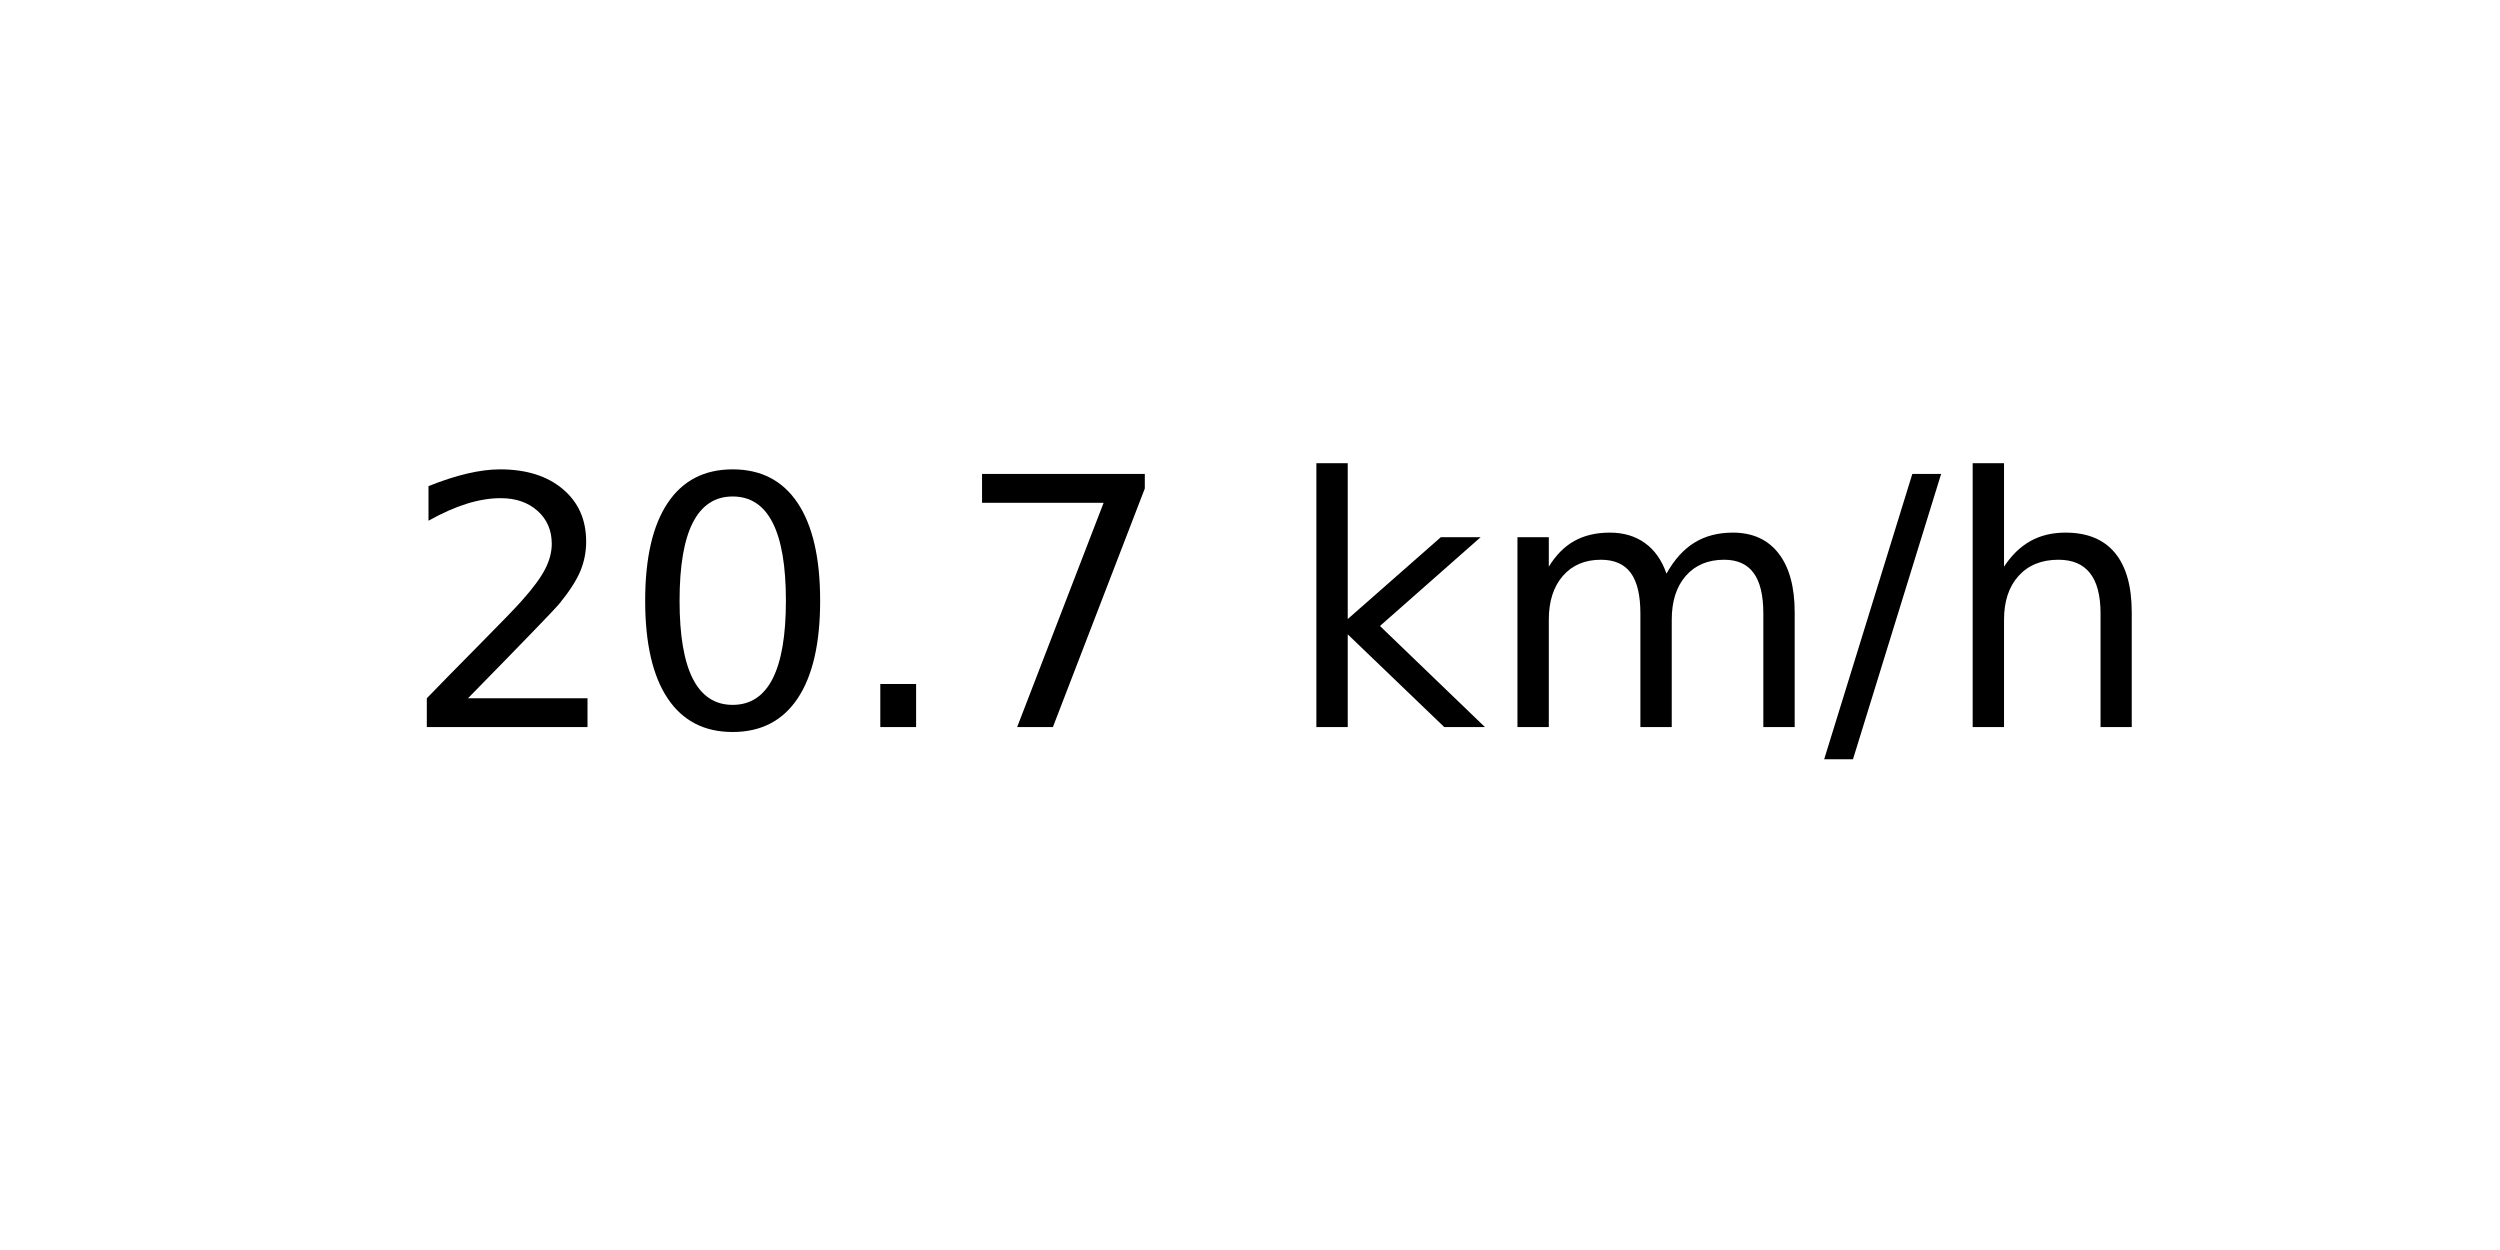
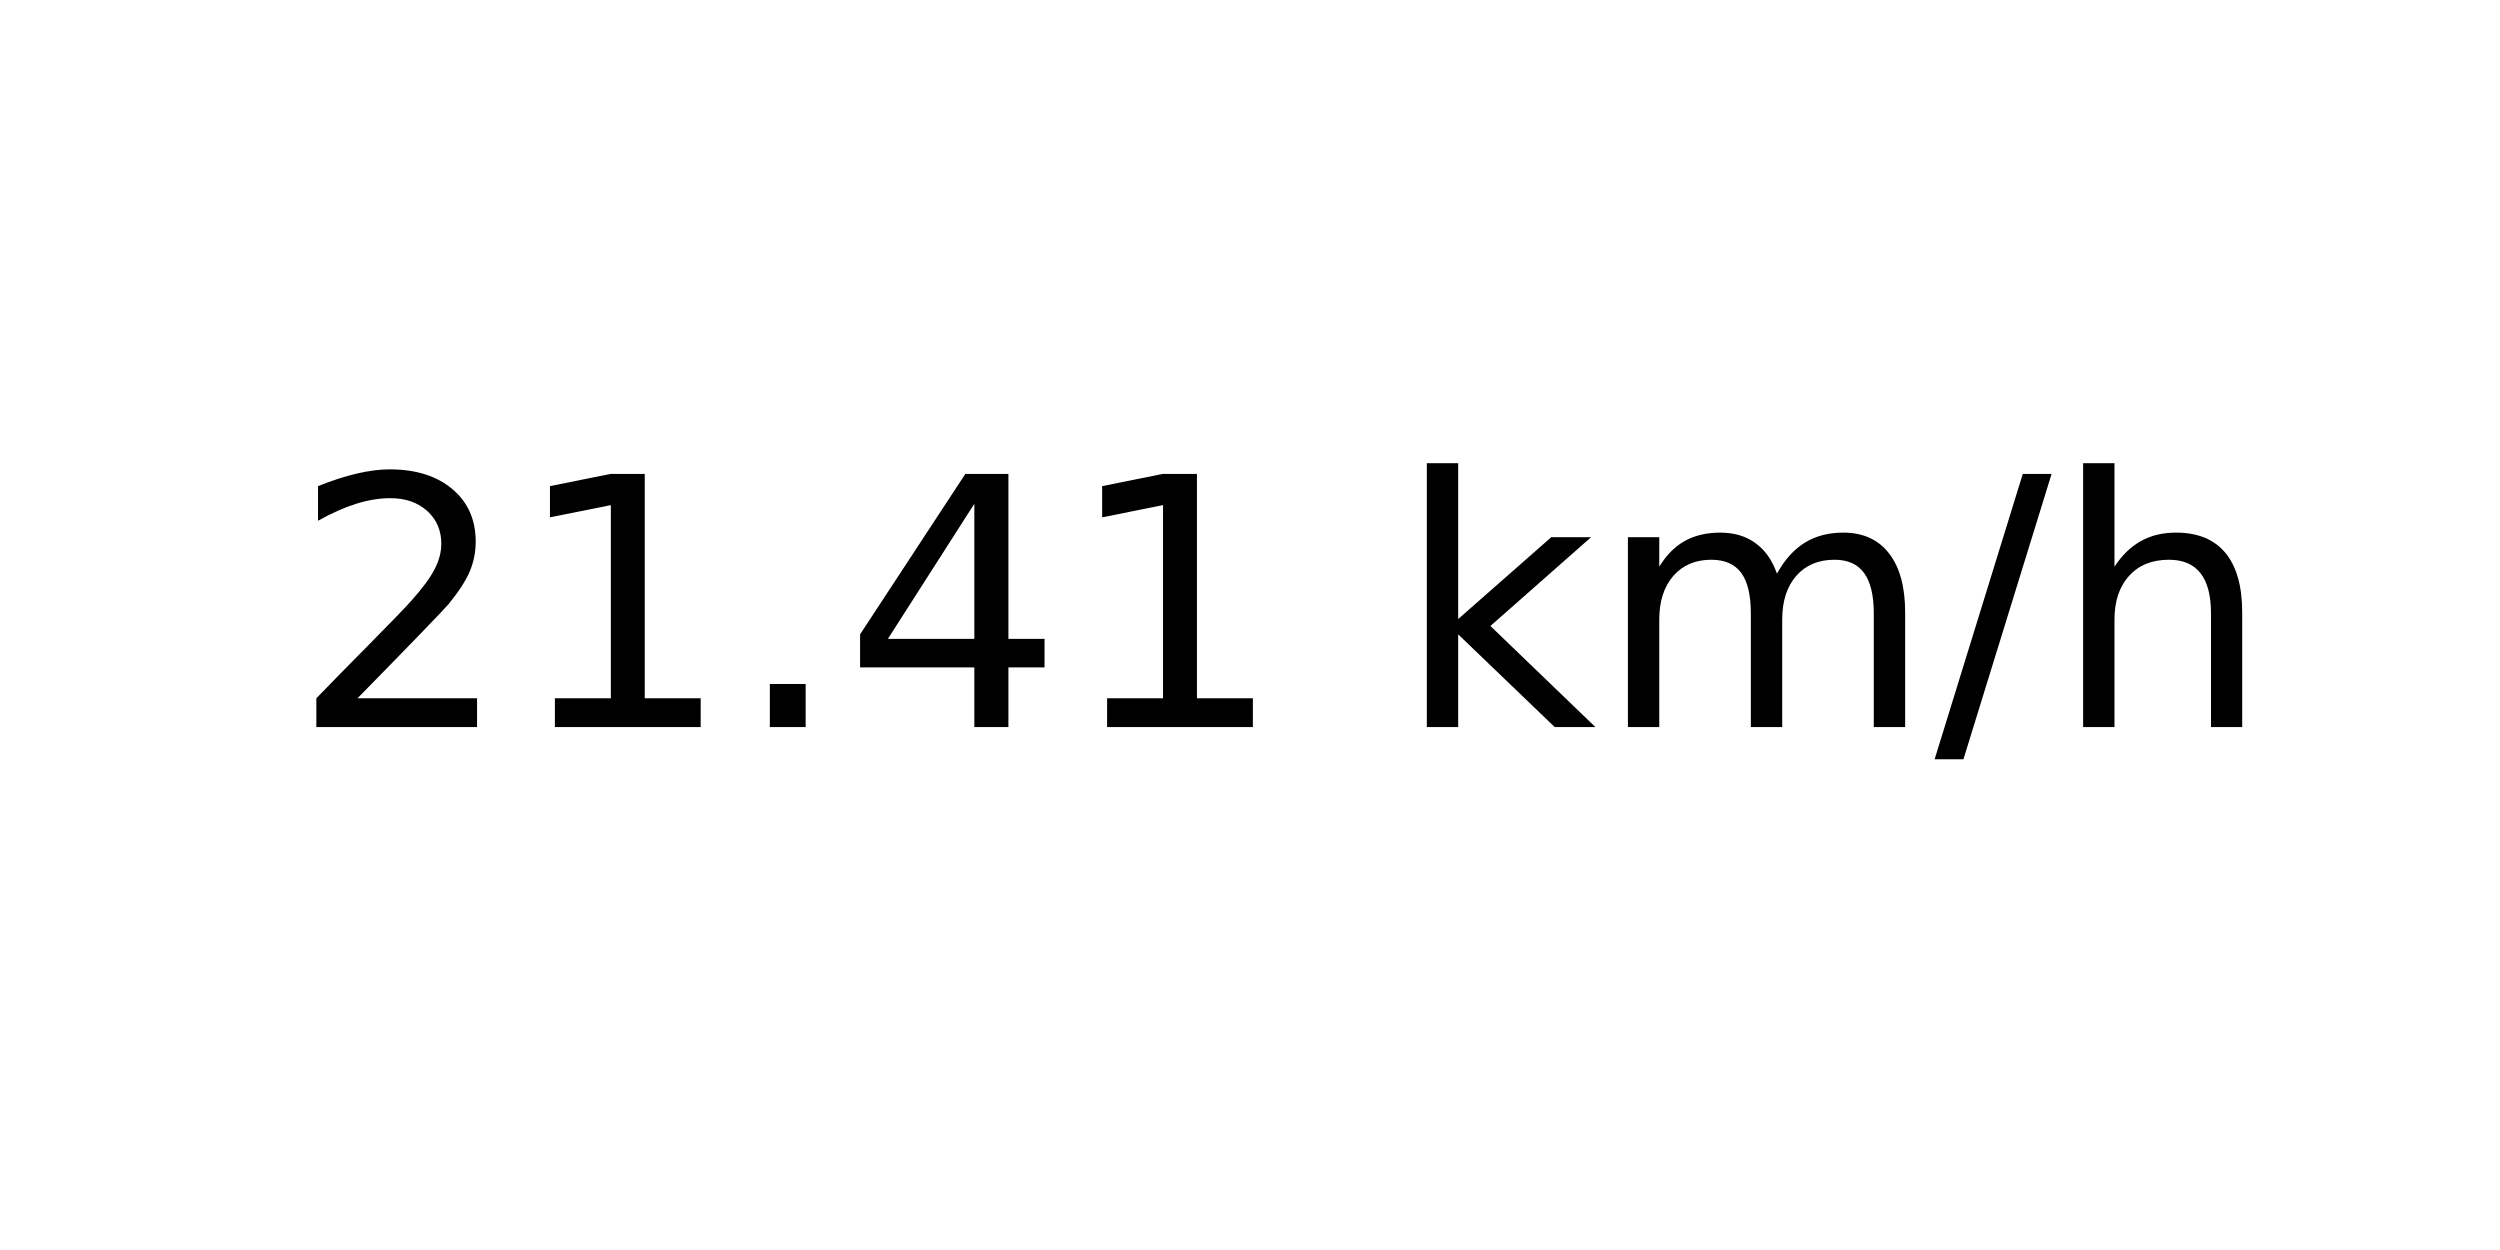
<svg xmlns="http://www.w3.org/2000/svg" xmlns:xlink="http://www.w3.org/1999/xlink" width="72pt" height="36pt" viewBox="0 0 72 36" version="1.1">
  <defs>
    <style type="text/css">*{stroke-linejoin: round; stroke-linecap: butt}</style>
  </defs>
  <g id="figure_1">
    <g id="axes_1">
      <g id="text_1">
-         <g transform="translate(11.55937 20.93937) scale(0.1 -0.1)">
+         <g transform="translate(8.378125 20.93937) scale(0.1 -0.1)">
          <defs>
            <path id="DejaVuSans-32" d="M 1228 531  L 3431 531  L 3431 0  L 469 0  L 469 531  Q 828 903 1448 1529  Q 2069 2156 2228 2338  Q 2531 2678 2651 2914  Q 2772 3150 2772 3378  Q 2772 3750 2511 3984  Q 2250 4219 1831 4219  Q 1534 4219 1204 4116  Q 875 4013 500 3803  L 500 4441  Q 881 4594 1212 4672  Q 1544 4750 1819 4750  Q 2544 4750 2975 4387  Q 3406 4025 3406 3419  Q 3406 3131 3298 2873  Q 3191 2616 2906 2266  Q 2828 2175 2409 1742  Q 1991 1309 1228 531  z " transform="scale(0.015625)" />
-             <path id="DejaVuSans-30" d="M 2034 4250  Q 1547 4250 1301 3770  Q 1056 3291 1056 2328  Q 1056 1369 1301 889  Q 1547 409 2034 409  Q 2525 409 2770 889  Q 3016 1369 3016 2328  Q 3016 3291 2770 3770  Q 2525 4250 2034 4250  z M 2034 4750  Q 2819 4750 3233 4129  Q 3647 3509 3647 2328  Q 3647 1150 3233 529  Q 2819 -91 2034 -91  Q 1250 -91 836 529  Q 422 1150 422 2328  Q 422 3509 836 4129  Q 1250 4750 2034 4750  z " transform="scale(0.015625)" />
+             <path id="DejaVuSans-31" d="M 794 531  L 1825 531  L 1825 4091  L 703 3866  L 703 4441  L 1819 4666  L 2450 4666  L 2450 531  L 3481 531  L 3481 0  L 794 0  L 794 531  z " transform="scale(0.015625)" />
            <path id="DejaVuSans-2e" d="M 684 794  L 1344 794  L 1344 0  L 684 0  L 684 794  z " transform="scale(0.015625)" />
-             <path id="DejaVuSans-37" d="M 525 4666  L 3525 4666  L 3525 4397  L 1831 0  L 1172 0  L 2766 4134  L 525 4134  L 525 4666  z " transform="scale(0.015625)" />
+             <path id="DejaVuSans-34" d="M 2419 4116  L 825 1625  L 2419 1625  L 2419 4116  z M 2253 4666  L 3047 4666  L 3047 1625  L 3713 1625  L 3713 1100  L 3047 1100  L 3047 0  L 2419 0  L 2419 1100  L 313 1100  L 313 1709  L 2253 4666  z " transform="scale(0.015625)" />
            <path id="DejaVuSans-20" transform="scale(0.015625)" />
            <path id="DejaVuSans-6b" d="M 581 4863  L 1159 4863  L 1159 1991  L 2875 3500  L 3609 3500  L 1753 1863  L 3688 0  L 2938 0  L 1159 1709  L 1159 0  L 581 0  L 581 4863  z " transform="scale(0.015625)" />
            <path id="DejaVuSans-6d" d="M 3328 2828  Q 3544 3216 3844 3400  Q 4144 3584 4550 3584  Q 5097 3584 5394 3201  Q 5691 2819 5691 2113  L 5691 0  L 5113 0  L 5113 2094  Q 5113 2597 4934 2840  Q 4756 3084 4391 3084  Q 3944 3084 3684 2787  Q 3425 2491 3425 1978  L 3425 0  L 2847 0  L 2847 2094  Q 2847 2600 2669 2842  Q 2491 3084 2119 3084  Q 1678 3084 1418 2786  Q 1159 2488 1159 1978  L 1159 0  L 581 0  L 581 3500  L 1159 3500  L 1159 2956  Q 1356 3278 1631 3431  Q 1906 3584 2284 3584  Q 2666 3584 2933 3390  Q 3200 3197 3328 2828  z " transform="scale(0.015625)" />
            <path id="DejaVuSans-2f" d="M 1625 4666  L 2156 4666  L 531 -594  L 0 -594  L 1625 4666  z " transform="scale(0.015625)" />
            <path id="DejaVuSans-68" d="M 3513 2113  L 3513 0  L 2938 0  L 2938 2094  Q 2938 2591 2744 2837  Q 2550 3084 2163 3084  Q 1697 3084 1428 2787  Q 1159 2491 1159 1978  L 1159 0  L 581 0  L 581 4863  L 1159 4863  L 1159 2956  Q 1366 3272 1645 3428  Q 1925 3584 2291 3584  Q 2894 3584 3203 3211  Q 3513 2838 3513 2113  z " transform="scale(0.015625)" />
          </defs>
          <use xlink:href="#DejaVuSans-32" />
-           <use xlink:href="#DejaVuSans-30" x="63.623" />
+           <use xlink:href="#DejaVuSans-31" x="63.623" />
          <use xlink:href="#DejaVuSans-2e" x="127.246" />
-           <use xlink:href="#DejaVuSans-37" x="159.033" />
-           <use xlink:href="#DejaVuSans-20" x="222.656" />
-           <use xlink:href="#DejaVuSans-6b" x="254.443" />
-           <use xlink:href="#DejaVuSans-6d" x="312.354" />
-           <use xlink:href="#DejaVuSans-2f" x="409.766" />
-           <use xlink:href="#DejaVuSans-68" x="443.457" />
+           <use xlink:href="#DejaVuSans-34" x="159.033" />
+           <use xlink:href="#DejaVuSans-31" x="222.656" />
+           <use xlink:href="#DejaVuSans-20" x="286.279" />
+           <use xlink:href="#DejaVuSans-6b" x="318.066" />
+           <use xlink:href="#DejaVuSans-6d" x="375.977" />
+           <use xlink:href="#DejaVuSans-2f" x="473.389" />
+           <use xlink:href="#DejaVuSans-68" x="507.08" />
        </g>
      </g>
    </g>
  </g>
</svg>
